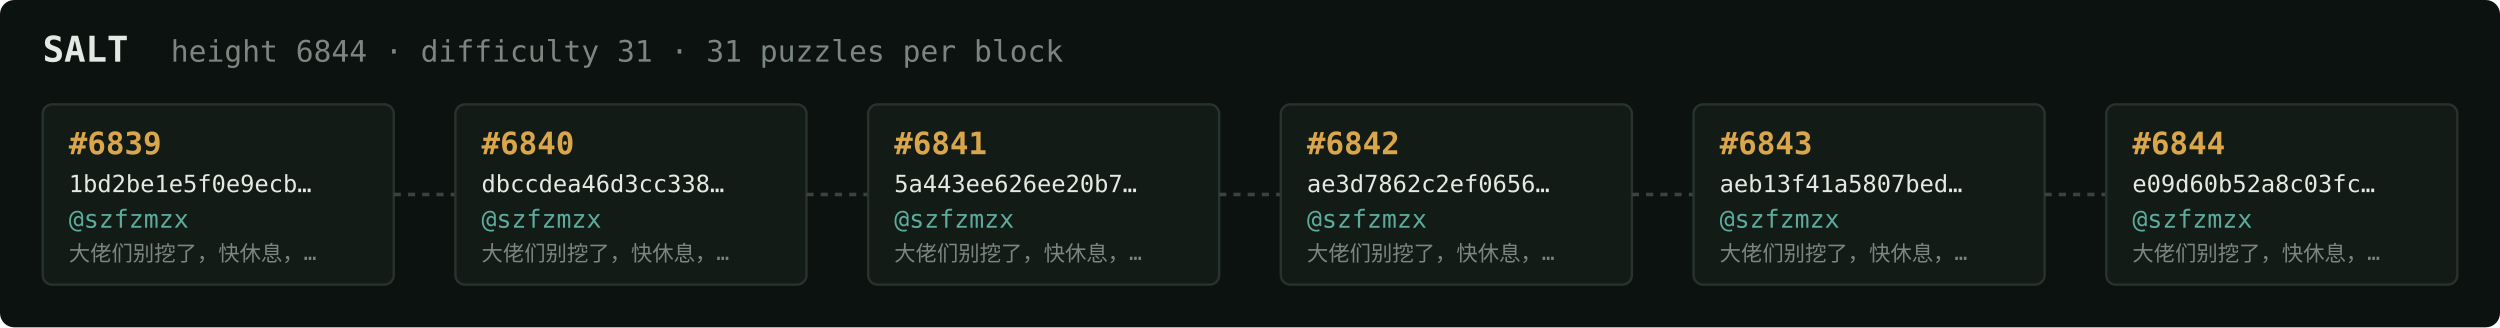
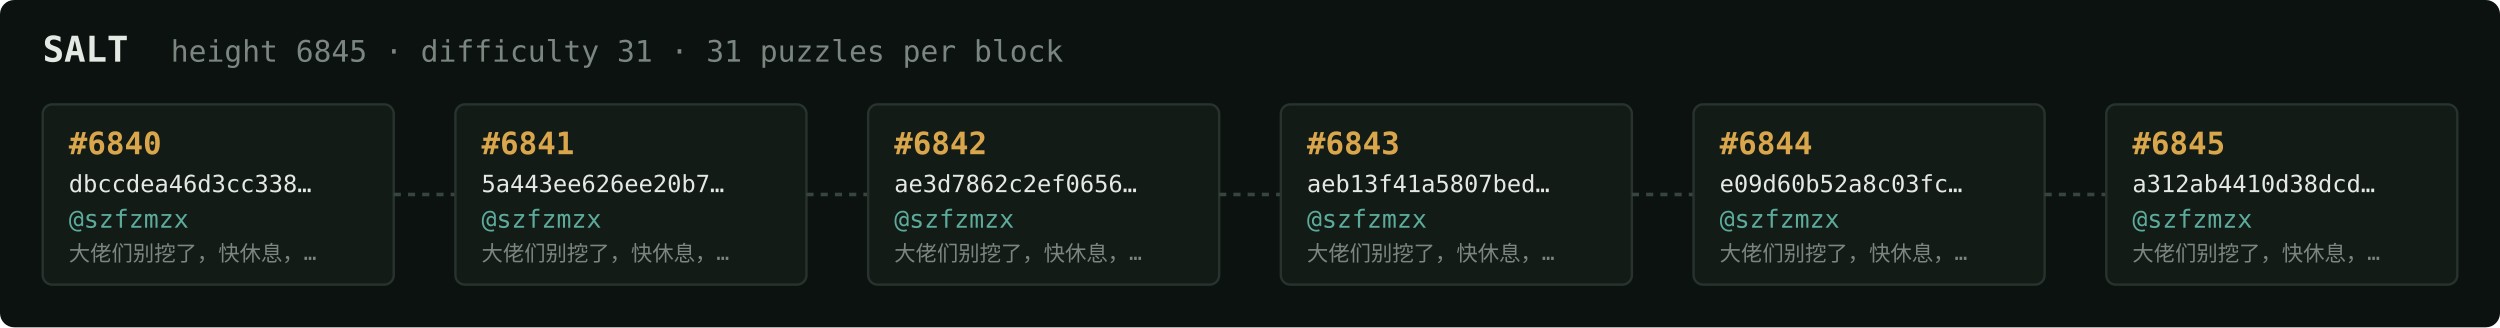
<svg xmlns="http://www.w3.org/2000/svg" width="1054" height="138" viewBox="0 0 1054 138" font-family="ui-monospace,SFMono-Regular,Menlo,monospace">
  <rect fill="#0c1210" width="1054" height="138" rx="6" />
  <text x="18" y="26" fill="#e5e9e3" font-size="15" font-weight="700">SALT</text>
-   <text x="72" y="26" fill="#7a867f" font-size="12.5">height 6844 · difficulty 31 · 31 puzzles per block</text>
+   <text x="72" y="26" fill="#7a867f" font-size="12.5">height 6845 · difficulty 31 · 31 puzzles per block</text>
  <rect x="18" y="44" width="148" height="76" rx="4" fill="#131b17" stroke="#28332e" stroke-width="1" />
-   <text x="29" y="65" fill="#d9a64c" font-size="13" font-weight="700">#6839</text>
-   <text x="29" y="81" fill="#e5e9e3" font-size="10">1bd2be1e5f0e9ecb…</text>
+   <text x="29" y="65" fill="#d9a64c" font-size="13" font-weight="700">#6840</text>
+   <text x="29" y="81" fill="#e5e9e3" font-size="10">dbccdea46d3cc338…</text>
  <text x="29" y="96" fill="#5cab9b" font-size="10.5">@szfzmzx</text>
  <text x="29" y="110" fill="#7a867f" font-size="9">大佬们别挖了，快休息，…</text>
  <line x1="166" y1="82.0" x2="192" y2="82.0" stroke="#38443e" stroke-width="1.5" stroke-dasharray="3 3" />
  <rect x="192" y="44" width="148" height="76" rx="4" fill="#131b17" stroke="#28332e" stroke-width="1" />
-   <text x="203" y="65" fill="#d9a64c" font-size="13" font-weight="700">#6840</text>
-   <text x="203" y="81" fill="#e5e9e3" font-size="10">dbccdea46d3cc338…</text>
+   <text x="203" y="65" fill="#d9a64c" font-size="13" font-weight="700">#6841</text>
+   <text x="203" y="81" fill="#e5e9e3" font-size="10">5a443ee626ee20b7…</text>
  <text x="203" y="96" fill="#5cab9b" font-size="10.5">@szfzmzx</text>
  <text x="203" y="110" fill="#7a867f" font-size="9">大佬们别挖了，快休息，…</text>
  <line x1="340" y1="82.0" x2="366" y2="82.0" stroke="#38443e" stroke-width="1.5" stroke-dasharray="3 3" />
  <rect x="366" y="44" width="148" height="76" rx="4" fill="#131b17" stroke="#28332e" stroke-width="1" />
-   <text x="377" y="65" fill="#d9a64c" font-size="13" font-weight="700">#6841</text>
-   <text x="377" y="81" fill="#e5e9e3" font-size="10">5a443ee626ee20b7…</text>
+   <text x="377" y="65" fill="#d9a64c" font-size="13" font-weight="700">#6842</text>
+   <text x="377" y="81" fill="#e5e9e3" font-size="10">ae3d7862c2ef0656…</text>
  <text x="377" y="96" fill="#5cab9b" font-size="10.5">@szfzmzx</text>
  <text x="377" y="110" fill="#7a867f" font-size="9">大佬们别挖了，快休息，…</text>
  <line x1="514" y1="82.0" x2="540" y2="82.0" stroke="#38443e" stroke-width="1.5" stroke-dasharray="3 3" />
  <rect x="540" y="44" width="148" height="76" rx="4" fill="#131b17" stroke="#28332e" stroke-width="1" />
-   <text x="551" y="65" fill="#d9a64c" font-size="13" font-weight="700">#6842</text>
-   <text x="551" y="81" fill="#e5e9e3" font-size="10">ae3d7862c2ef0656…</text>
+   <text x="551" y="65" fill="#d9a64c" font-size="13" font-weight="700">#6843</text>
+   <text x="551" y="81" fill="#e5e9e3" font-size="10">aeb13f41a5807bed…</text>
  <text x="551" y="96" fill="#5cab9b" font-size="10.5">@szfzmzx</text>
  <text x="551" y="110" fill="#7a867f" font-size="9">大佬们别挖了，快休息，…</text>
  <line x1="688" y1="82.0" x2="714" y2="82.0" stroke="#38443e" stroke-width="1.5" stroke-dasharray="3 3" />
  <rect x="714" y="44" width="148" height="76" rx="4" fill="#131b17" stroke="#28332e" stroke-width="1" />
-   <text x="725" y="65" fill="#d9a64c" font-size="13" font-weight="700">#6843</text>
-   <text x="725" y="81" fill="#e5e9e3" font-size="10">aeb13f41a5807bed…</text>
+   <text x="725" y="65" fill="#d9a64c" font-size="13" font-weight="700">#6844</text>
+   <text x="725" y="81" fill="#e5e9e3" font-size="10">e09d60b52a8c03fc…</text>
  <text x="725" y="96" fill="#5cab9b" font-size="10.5">@szfzmzx</text>
  <text x="725" y="110" fill="#7a867f" font-size="9">大佬们别挖了，快休息，…</text>
  <line x1="862" y1="82.0" x2="888" y2="82.0" stroke="#38443e" stroke-width="1.5" stroke-dasharray="3 3" />
  <rect x="888" y="44" width="148" height="76" rx="4" fill="#131b17" stroke="#28332e" stroke-width="1" />
-   <text x="899" y="65" fill="#d9a64c" font-size="13" font-weight="700">#6844</text>
-   <text x="899" y="81" fill="#e5e9e3" font-size="10">e09d60b52a8c03fc…</text>
+   <text x="899" y="65" fill="#d9a64c" font-size="13" font-weight="700">#6845</text>
+   <text x="899" y="81" fill="#e5e9e3" font-size="10">a312ab4410d38dcd…</text>
  <text x="899" y="96" fill="#5cab9b" font-size="10.5">@szfzmzx</text>
  <text x="899" y="110" fill="#7a867f" font-size="9">大佬们别挖了，快休息，…</text>
</svg>
